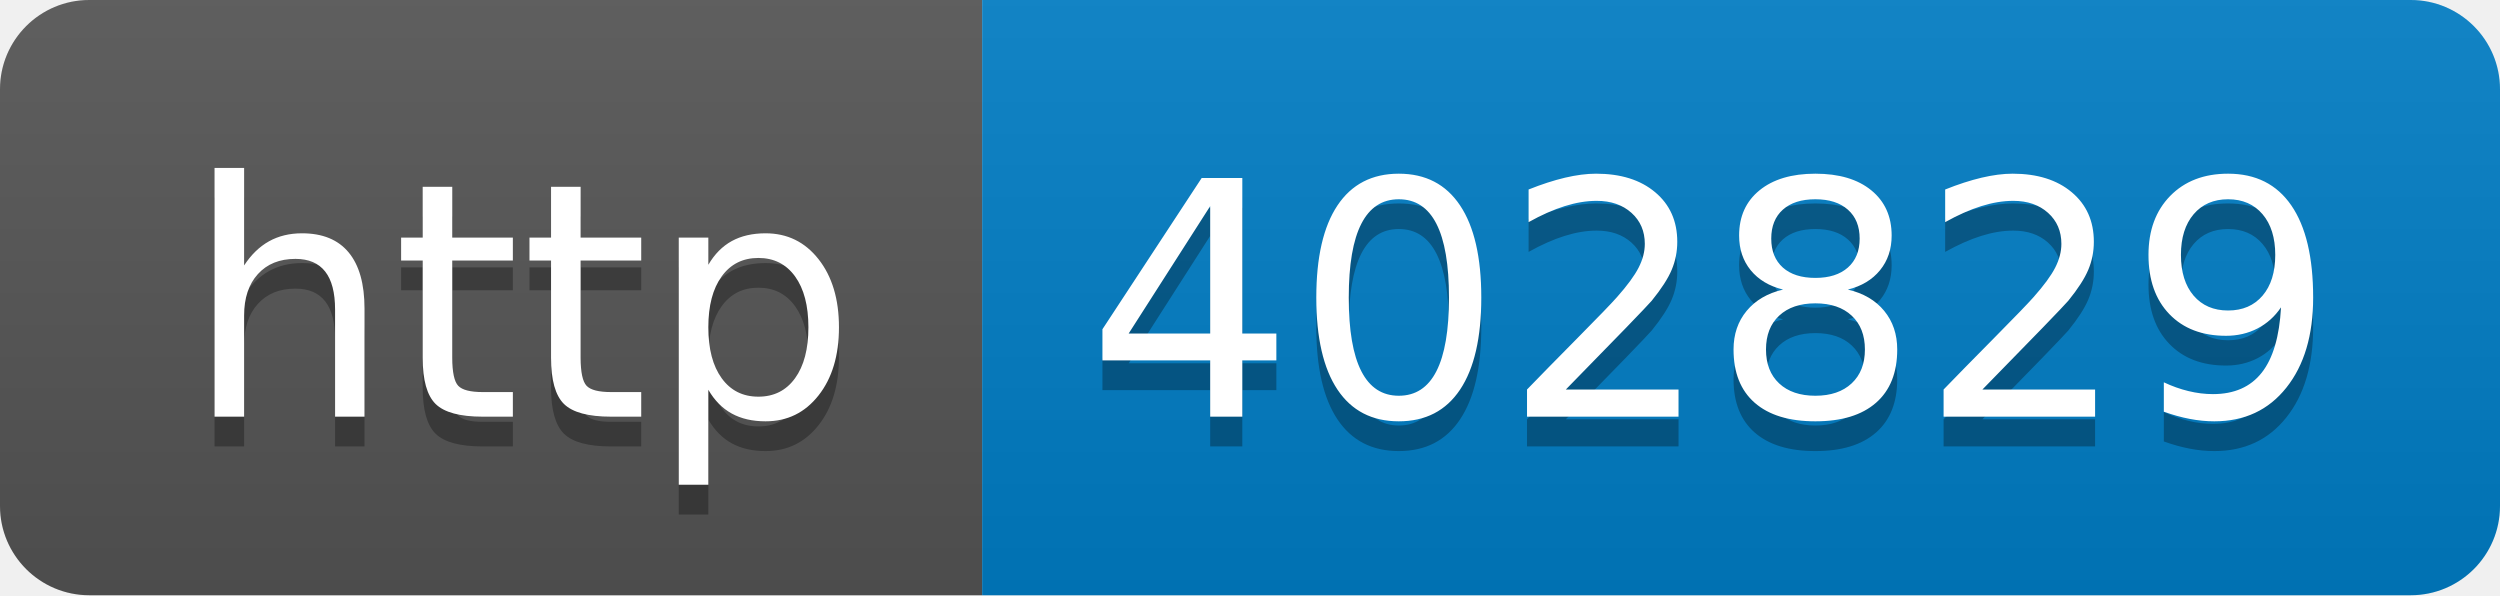
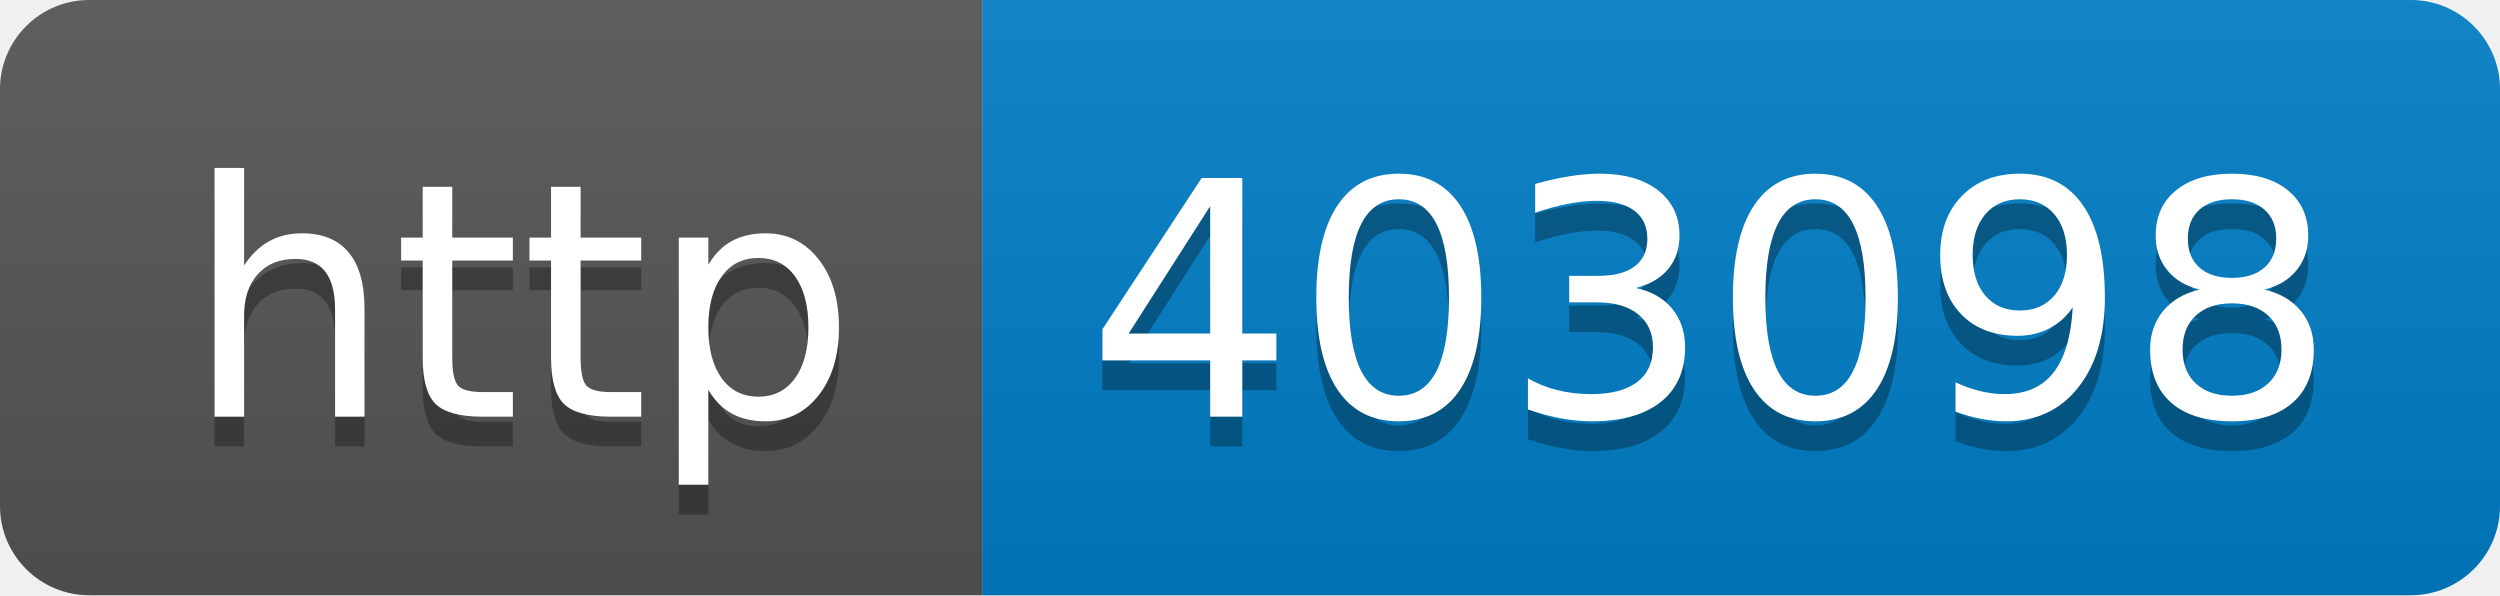
- <svg xmlns="http://www.w3.org/2000/svg" width="84" height="20" role="img" aria-label="http: 402829">
+ <svg xmlns="http://www.w3.org/2000/svg" width="84" height="20" role="img" aria-label="http: 403098">
  <linearGradient id="s" x2="0" y2="100%">
    <stop offset="0" stop-color="#bbb" stop-opacity=".1" />
    <stop offset="1" stop-opacity=".1" />
  </linearGradient>
  <clipPath id="r">
    <rect width="84" height="20" rx="3" fill="#fff" />
  </clipPath>
  <g clip-path="url(#r)">
    <rect width="33" height="20" fill="#555" />
    <rect x="33" width="51" height="20" fill="#007ec6" />
    <rect width="84" height="20" fill="url(#s)" />
  </g>
  <g fill="#fff" text-anchor="middle" font-family="Verdana,Geneva,DejaVu Sans,sans-serif" text-rendering="geometricPrecision" font-size="110">
    <text aria-hidden="true" x="175" y="150" fill="#010101" fill-opacity=".3" transform="scale(.1)" textLength="230">http</text>
    <text x="175" y="140" transform="scale(.1)" fill="#fff" textLength="230">http</text>
-     <text aria-hidden="true" x="575" y="150" fill="#010101" fill-opacity=".3" transform="scale(.1)" textLength="410">402829</text>
-     <text x="575" y="140" transform="scale(.1)" fill="#fff" textLength="410">402829</text>
+     <text aria-hidden="true" x="575" y="150" fill="#010101" fill-opacity=".3" transform="scale(.1)" textLength="410">403098</text>
+     <text x="575" y="140" transform="scale(.1)" fill="#fff" textLength="410">403098</text>
  </g>
</svg>
